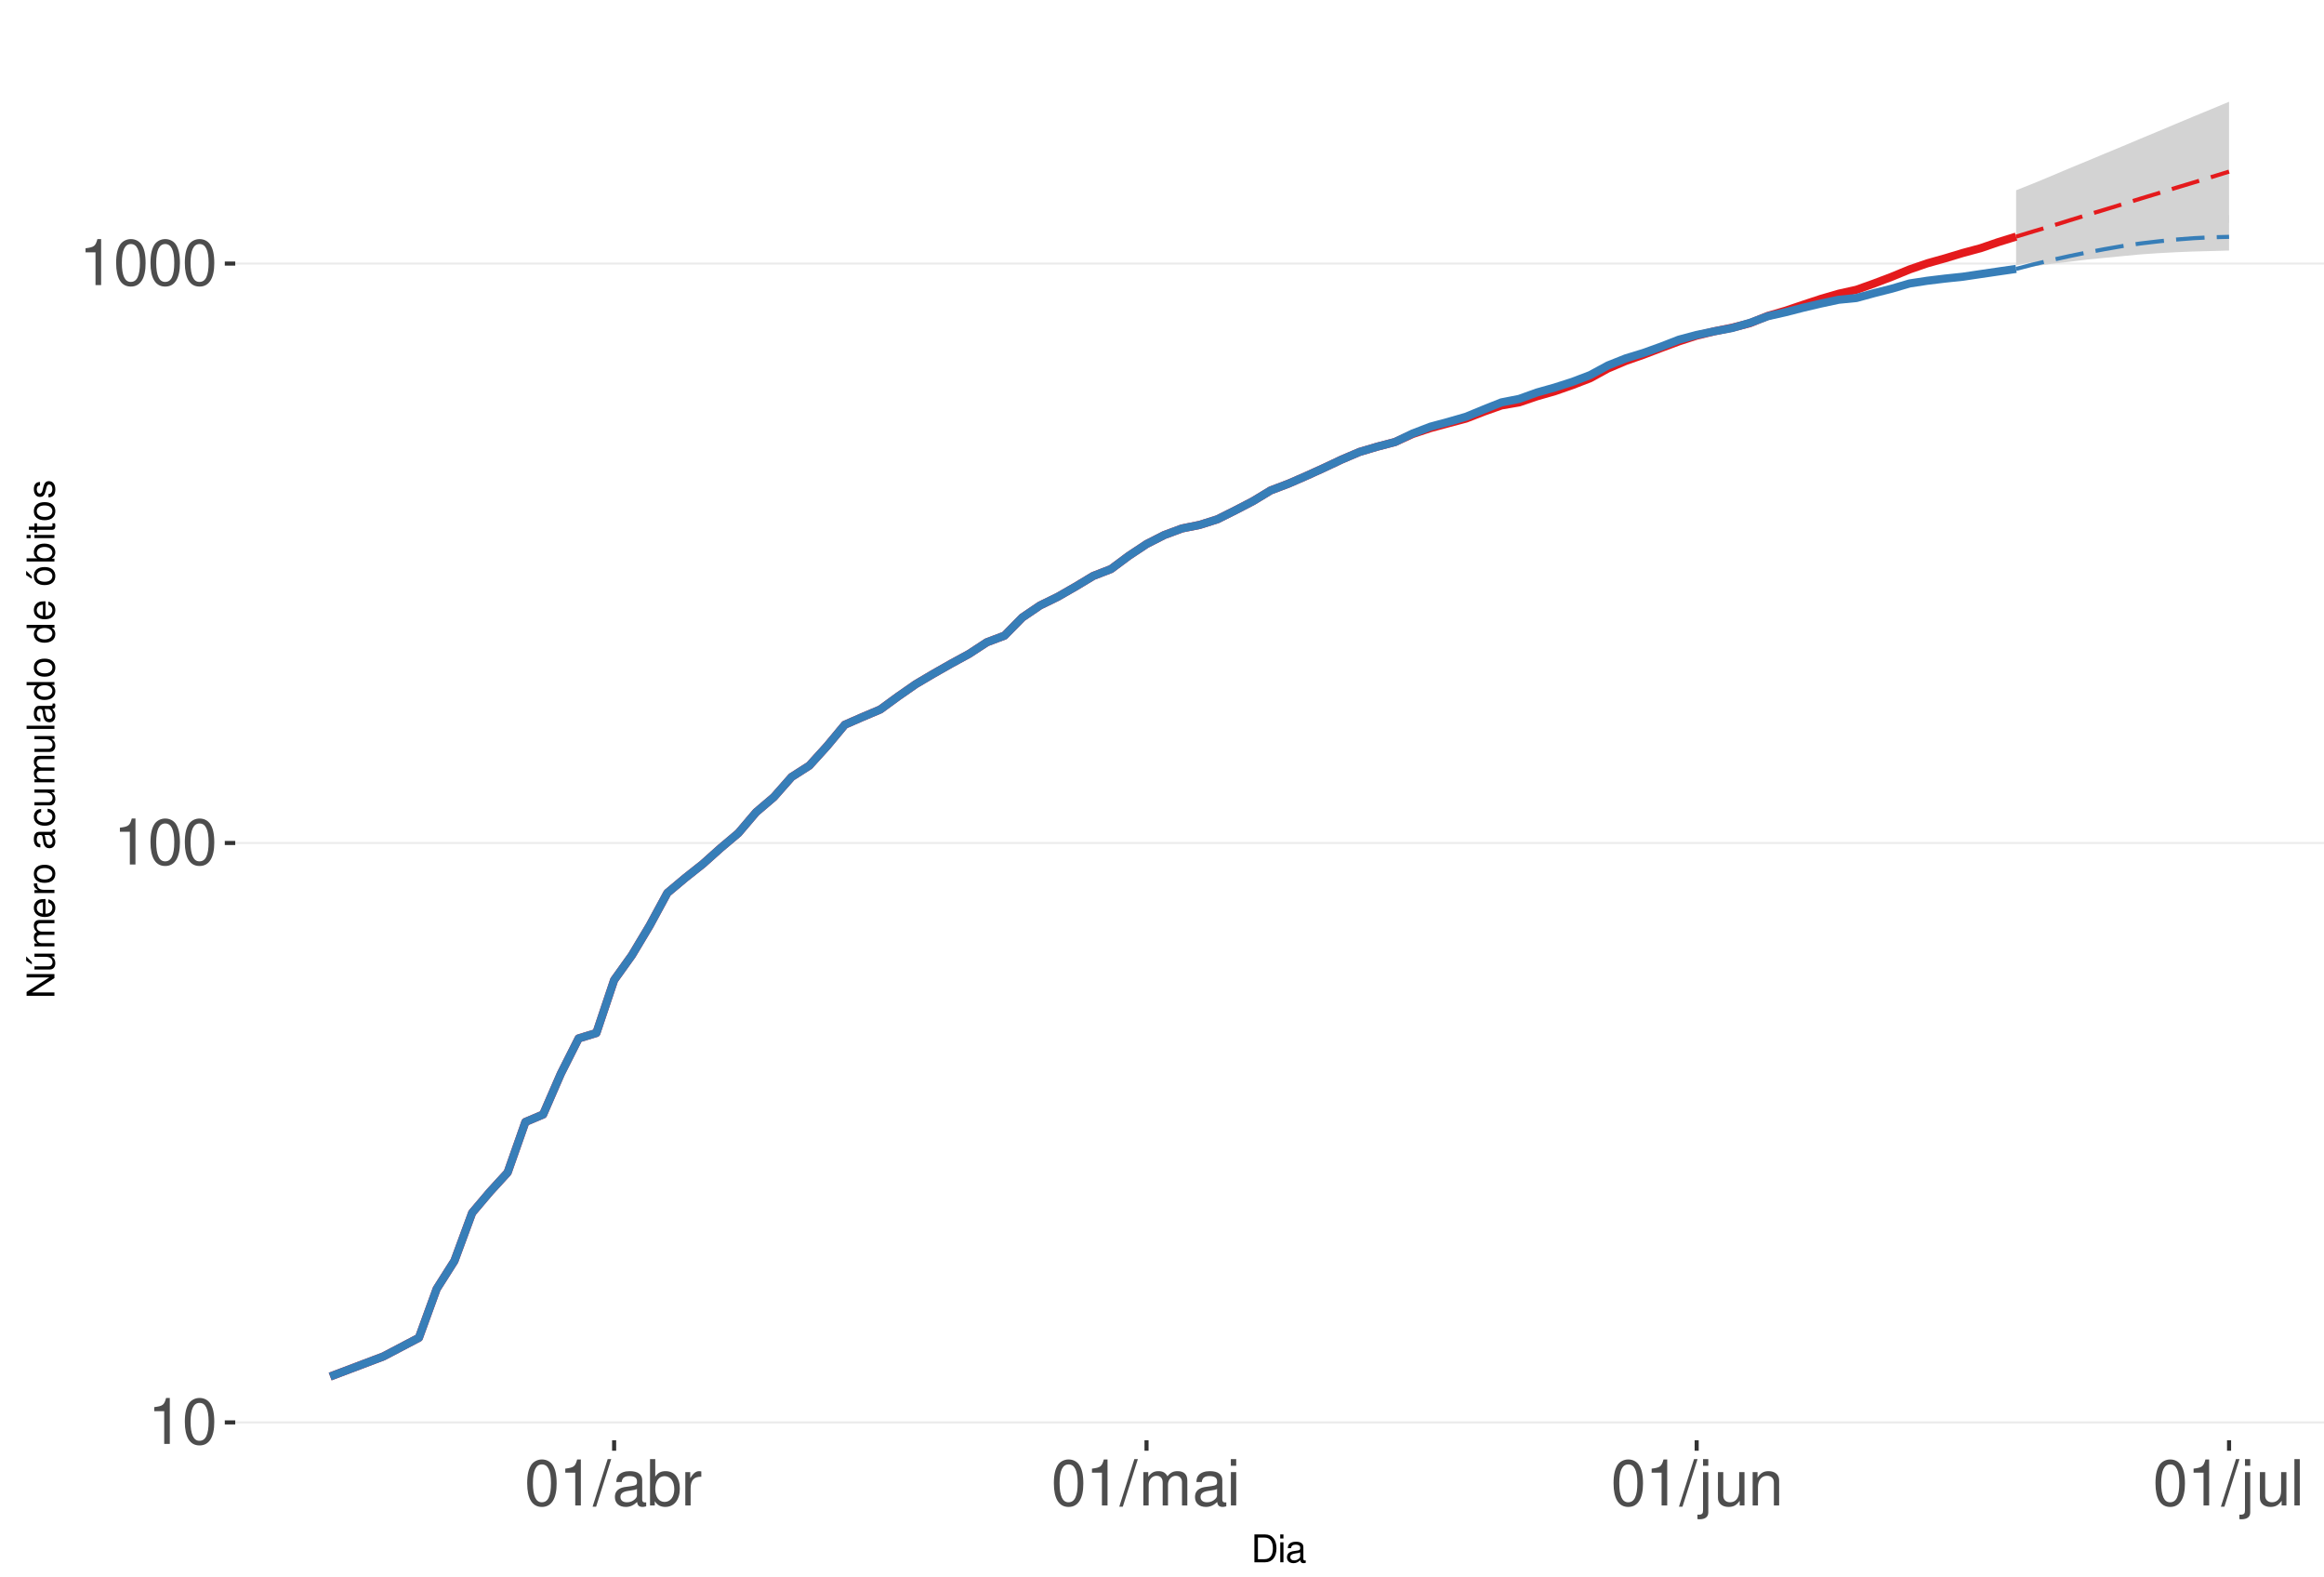
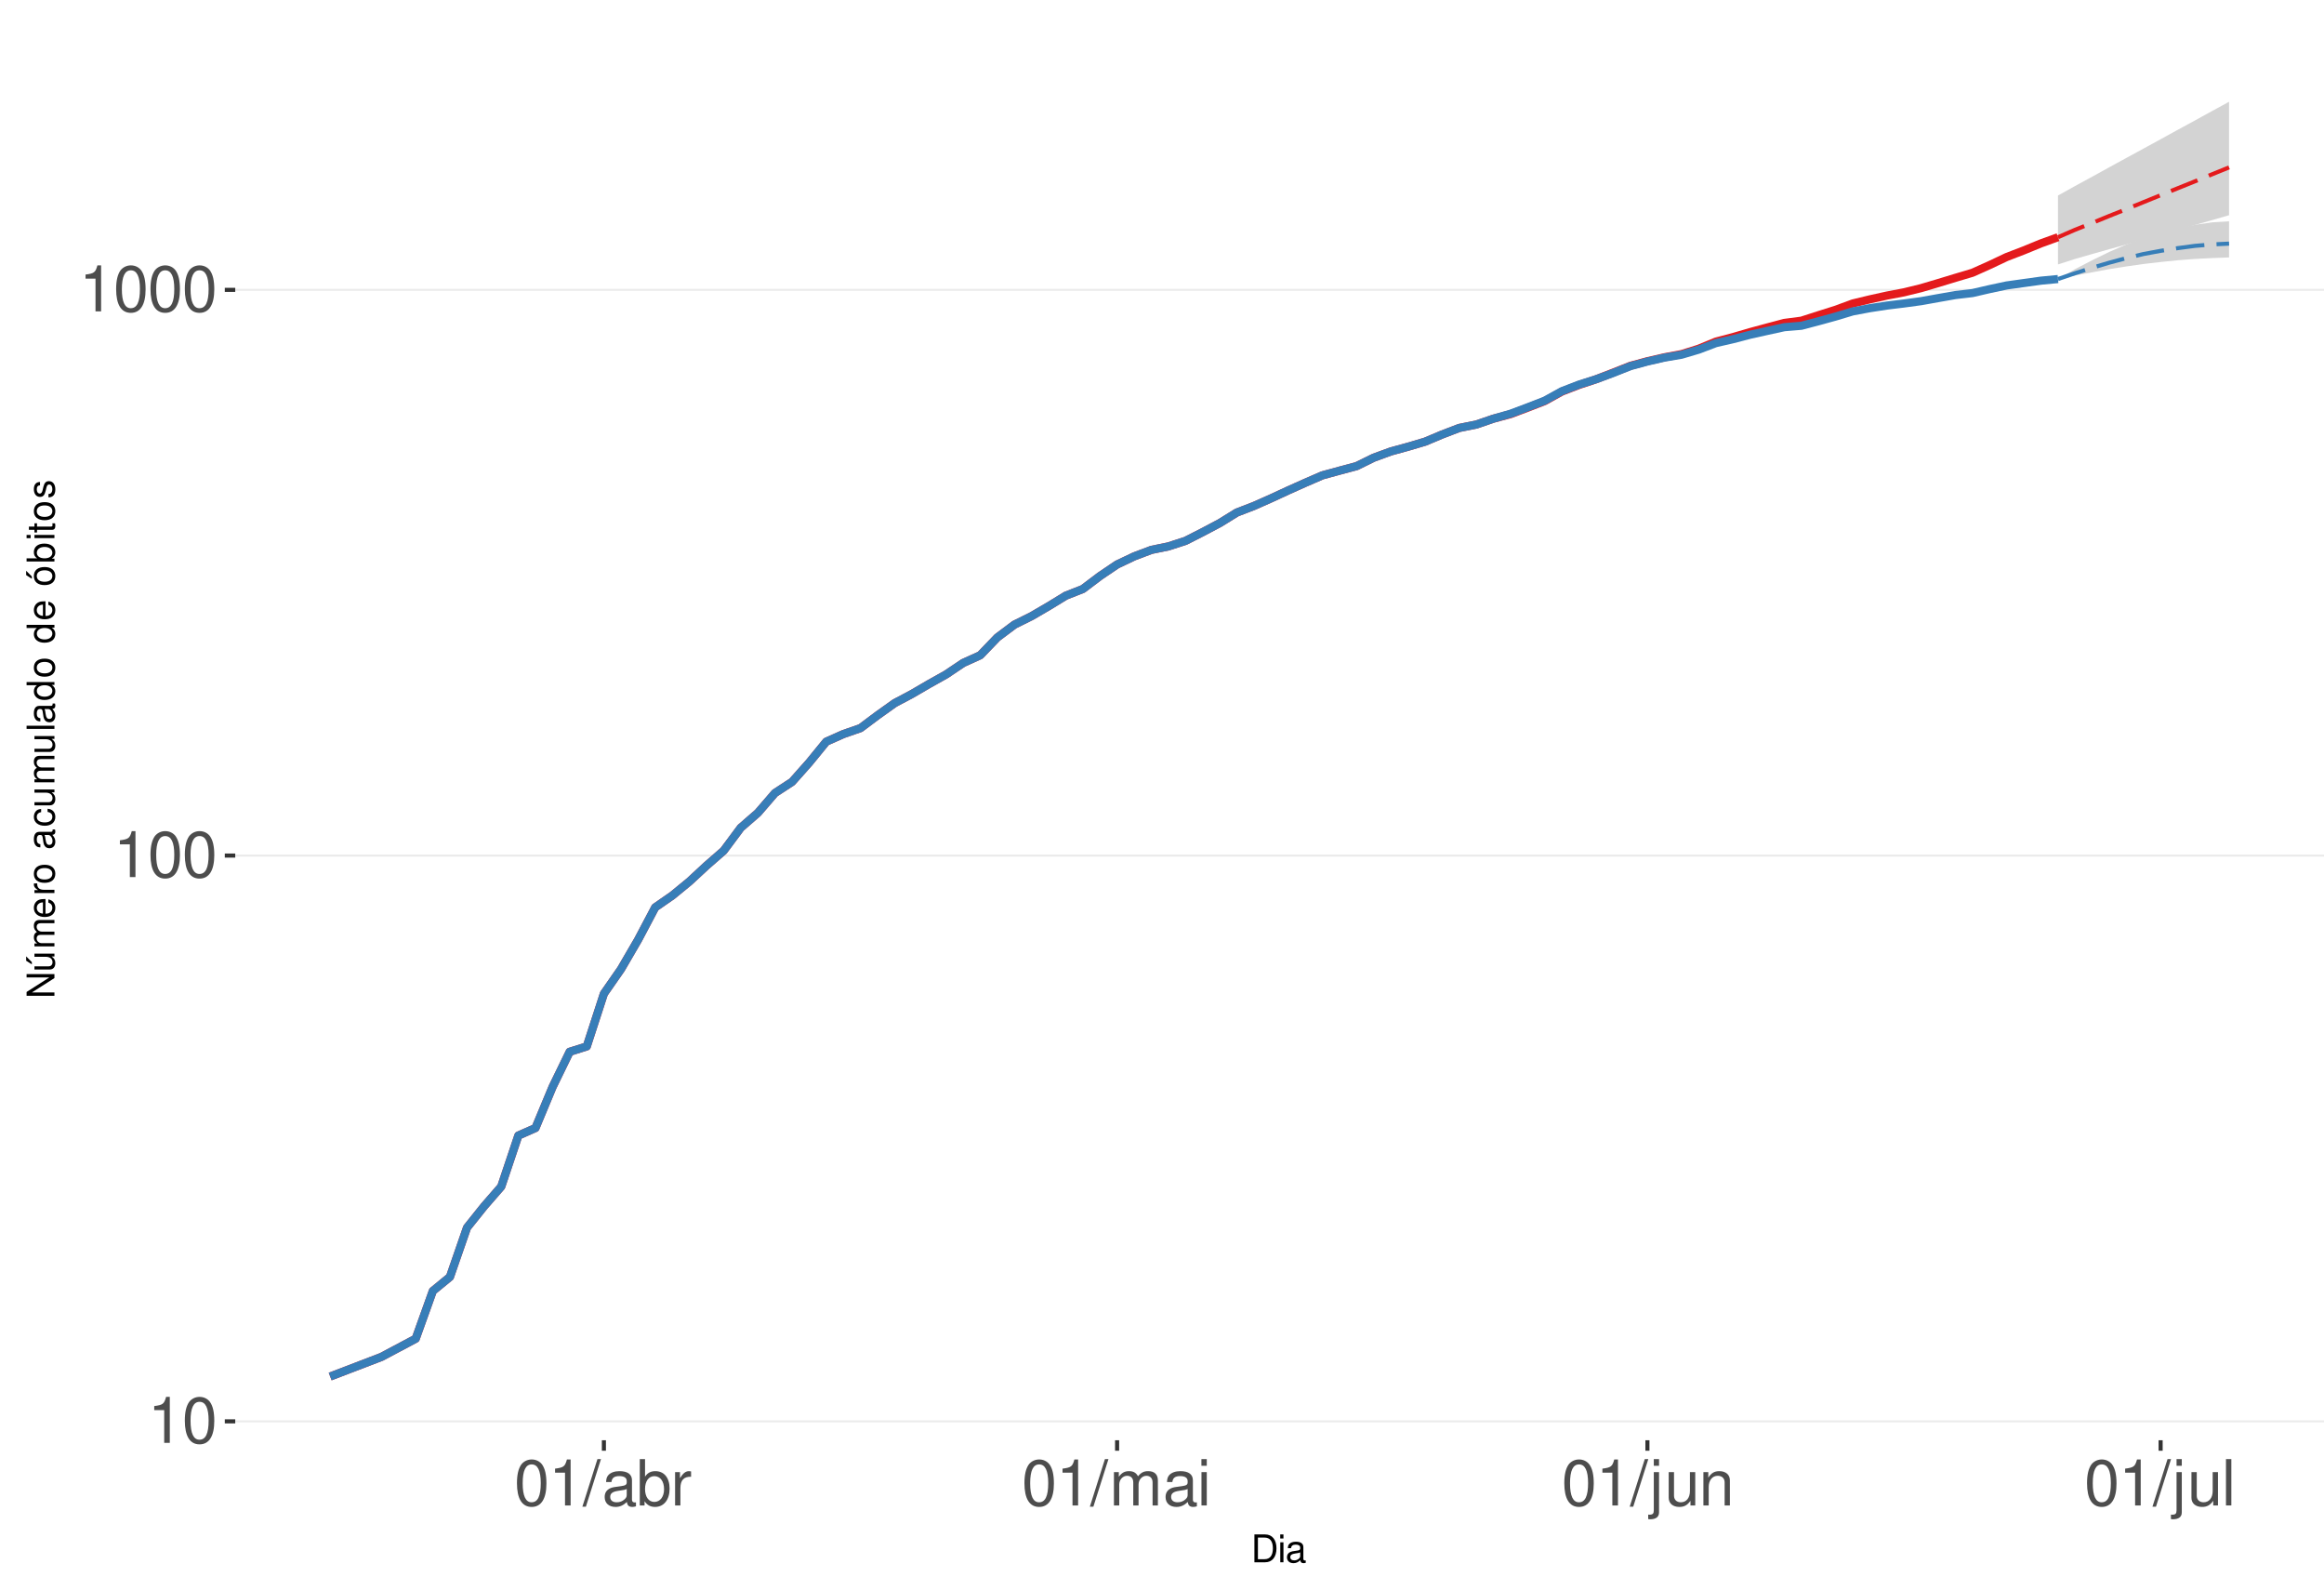
<svg xmlns="http://www.w3.org/2000/svg" xmlns:xlink="http://www.w3.org/1999/xlink" width="609pt" height="413pt" viewBox="0 0 609 413" version="1.1">
  <defs>
    <g>
      <symbol overflow="visible" id="glyph0-0">
        <path style="stroke:none;" d="" />
      </symbol>
      <symbol overflow="visible" id="glyph0-1">
        <path style="stroke:none;" d="M 4.312 -8.578 L 4.312 0 L 5.781 0 L 5.781 -12.047 L 4.812 -12.047 C 4.297 -10.188 3.969 -9.938 1.703 -9.641 L 1.703 -8.578 Z M 4.312 -8.578 " />
      </symbol>
      <symbol overflow="visible" id="glyph0-2">
        <path style="stroke:none;" d="M 4.578 -12.047 C 3.484 -12.047 2.484 -11.547 1.859 -10.734 C 1.094 -9.656 0.719 -8.062 0.719 -5.828 C 0.719 -1.766 2.047 0.391 4.578 0.391 C 7.078 0.391 8.438 -1.766 8.438 -5.734 C 8.438 -8.062 8.078 -9.625 7.297 -10.734 C 6.672 -11.562 5.703 -12.047 4.578 -12.047 Z M 4.578 -10.75 C 6.156 -10.75 6.953 -9.125 6.953 -5.859 C 6.953 -2.438 6.172 -0.828 4.547 -0.828 C 3 -0.828 2.219 -2.5 2.219 -5.812 C 2.219 -9.125 3 -10.75 4.578 -10.75 Z M 4.578 -10.75 " />
      </symbol>
      <symbol overflow="visible" id="glyph0-3">
        <path style="stroke:none;" d="M 3.812 -12.141 L -0.141 0.328 L 0.781 0.328 L 4.734 -12.141 Z M 3.812 -12.141 " />
      </symbol>
      <symbol overflow="visible" id="glyph0-4">
        <path style="stroke:none;" d="M 8.906 -0.812 C 8.766 -0.781 8.688 -0.781 8.609 -0.781 C 8.125 -0.781 7.859 -1.031 7.859 -1.469 L 7.859 -6.594 C 7.859 -8.141 6.734 -8.984 4.578 -8.984 C 3.297 -8.984 2.281 -8.609 1.688 -7.969 C 1.281 -7.516 1.109 -7.016 1.078 -6.141 L 2.484 -6.141 C 2.594 -7.219 3.234 -7.688 4.531 -7.688 C 5.797 -7.688 6.484 -7.234 6.484 -6.391 L 6.484 -6.031 C 6.469 -5.438 6.156 -5.219 5.031 -5.062 C 3.062 -4.812 2.766 -4.75 2.234 -4.531 C 1.219 -4.094 0.703 -3.328 0.703 -2.203 C 0.703 -0.609 1.797 0.391 3.562 0.391 C 4.656 0.391 5.547 0 6.531 -0.906 C 6.625 0 7.062 0.391 7.969 0.391 C 8.266 0.391 8.438 0.344 8.906 0.234 Z M 6.484 -2.75 C 6.484 -2.281 6.344 -2 5.922 -1.609 C 5.359 -1.094 4.688 -0.828 3.859 -0.828 C 2.781 -0.828 2.156 -1.344 2.156 -2.234 C 2.156 -3.141 2.75 -3.609 4.25 -3.828 C 5.734 -4.031 6.016 -4.094 6.484 -4.312 Z M 6.484 -2.75 " />
      </symbol>
      <symbol overflow="visible" id="glyph0-5">
        <path style="stroke:none;" d="M 0.906 -12.141 L 0.906 0 L 2.156 0 L 2.156 -1.109 C 2.812 -0.094 3.703 0.391 4.906 0.391 C 7.219 0.391 8.719 -1.5 8.719 -4.391 C 8.719 -7.234 7.297 -8.984 4.984 -8.984 C 3.781 -8.984 2.938 -8.531 2.281 -7.547 L 2.281 -12.141 Z M 4.719 -7.672 C 6.266 -7.672 7.266 -6.328 7.266 -4.25 C 7.266 -2.266 6.234 -0.922 4.719 -0.922 C 3.234 -0.922 2.281 -2.25 2.281 -4.297 C 2.281 -6.344 3.234 -7.672 4.719 -7.672 Z M 4.719 -7.672 " />
      </symbol>
      <symbol overflow="visible" id="glyph0-6">
        <path style="stroke:none;" d="M 1.156 -8.734 L 1.156 0 L 2.547 0 L 2.547 -4.531 C 2.562 -6.625 3.438 -7.562 5.344 -7.516 L 5.344 -8.922 C 5.109 -8.969 4.984 -8.984 4.812 -8.984 C 3.922 -8.984 3.234 -8.438 2.438 -7.141 L 2.438 -8.734 Z M 1.156 -8.734 " />
      </symbol>
      <symbol overflow="visible" id="glyph0-7">
        <path style="stroke:none;" d="M 1.172 -8.734 L 1.172 0 L 2.562 0 L 2.562 -5.484 C 2.562 -6.75 3.484 -7.766 4.609 -7.766 C 5.641 -7.766 6.234 -7.125 6.234 -6.016 L 6.234 0 L 7.625 0 L 7.625 -5.484 C 7.625 -6.75 8.547 -7.766 9.672 -7.766 C 10.688 -7.766 11.297 -7.109 11.297 -6.016 L 11.297 0 L 12.688 0 L 12.688 -6.547 C 12.688 -8.109 11.797 -8.984 10.156 -8.984 C 9 -8.984 8.297 -8.625 7.484 -7.641 C 6.969 -8.578 6.266 -8.984 5.125 -8.984 C 3.969 -8.984 3.188 -8.547 2.453 -7.5 L 2.453 -8.734 Z M 1.172 -8.734 " />
      </symbol>
      <symbol overflow="visible" id="glyph0-8">
        <path style="stroke:none;" d="M 2.5 -8.734 L 1.109 -8.734 L 1.109 0 L 2.5 0 Z M 2.5 -12.141 L 1.094 -12.141 L 1.094 -10.391 L 2.5 -10.391 Z M 2.5 -12.141 " />
      </symbol>
      <symbol overflow="visible" id="glyph0-9">
        <path style="stroke:none;" d="M 1.172 -8.734 L 1.172 1.266 C 1.172 2.125 0.906 2.422 0.031 2.422 C -0.062 2.422 -0.109 2.422 -0.297 2.406 L -0.297 3.578 C -0.141 3.609 -0.047 3.625 0.172 3.625 C 1.734 3.625 2.547 3.016 2.547 1.812 L 2.547 -8.734 Z M 2.547 -12.141 L 1.172 -12.141 L 1.172 -10.391 L 2.547 -10.391 Z M 2.547 -12.141 " />
      </symbol>
      <symbol overflow="visible" id="glyph0-10">
        <path style="stroke:none;" d="M 8.031 0 L 8.031 -8.734 L 6.641 -8.734 L 6.641 -3.781 C 6.641 -2 5.719 -0.828 4.266 -0.828 C 3.172 -0.828 2.469 -1.5 2.469 -2.547 L 2.469 -8.734 L 1.078 -8.734 L 1.078 -2 C 1.078 -0.547 2.172 0.391 3.859 0.391 C 5.141 0.391 5.969 -0.062 6.781 -1.219 L 6.781 0 Z M 8.031 0 " />
      </symbol>
      <symbol overflow="visible" id="glyph0-11">
        <path style="stroke:none;" d="M 1.172 -8.734 L 1.172 0 L 2.562 0 L 2.562 -4.812 C 2.562 -6.594 3.5 -7.766 4.938 -7.766 C 6.031 -7.766 6.734 -7.094 6.734 -6.047 L 6.734 0 L 8.109 0 L 8.109 -6.594 C 8.109 -8.047 7.031 -8.984 5.344 -8.984 C 4.047 -8.984 3.219 -8.484 2.453 -7.266 L 2.453 -8.734 Z M 1.172 -8.734 " />
      </symbol>
      <symbol overflow="visible" id="glyph0-12">
        <path style="stroke:none;" d="M 2.531 -12.141 L 1.125 -12.141 L 1.125 0 L 2.531 0 Z M 2.531 -12.141 " />
      </symbol>
      <symbol overflow="visible" id="glyph1-0">
        <path style="stroke:none;" d="" />
      </symbol>
      <symbol overflow="visible" id="glyph1-1">
        <path style="stroke:none;" d="M 0.891 0 L 3.703 0 C 5.547 0 6.672 -1.375 6.672 -3.656 C 6.672 -5.906 5.547 -7.297 3.703 -7.297 L 0.891 -7.297 Z M 1.812 -0.812 L 1.812 -6.469 L 3.547 -6.469 C 4.984 -6.469 5.734 -5.5 5.734 -3.641 C 5.734 -1.797 4.984 -0.812 3.547 -0.812 Z M 1.812 -0.812 " />
      </symbol>
      <symbol overflow="visible" id="glyph1-2">
        <path style="stroke:none;" d="M 1.5 -5.234 L 0.672 -5.234 L 0.672 0 L 1.5 0 Z M 1.5 -7.297 L 0.656 -7.297 L 0.656 -6.234 L 1.5 -6.234 Z M 1.5 -7.297 " />
      </symbol>
      <symbol overflow="visible" id="glyph1-3">
        <path style="stroke:none;" d="M 5.344 -0.484 C 5.266 -0.469 5.219 -0.469 5.172 -0.469 C 4.875 -0.469 4.719 -0.625 4.719 -0.875 L 4.719 -3.953 C 4.719 -4.891 4.047 -5.391 2.75 -5.391 C 1.984 -5.391 1.375 -5.172 1.016 -4.781 C 0.766 -4.516 0.672 -4.203 0.656 -3.688 L 1.484 -3.688 C 1.562 -4.328 1.938 -4.625 2.719 -4.625 C 3.484 -4.625 3.891 -4.344 3.891 -3.844 L 3.891 -3.625 C 3.875 -3.266 3.703 -3.125 3.016 -3.047 C 1.844 -2.891 1.656 -2.844 1.344 -2.719 C 0.734 -2.453 0.422 -2 0.422 -1.312 C 0.422 -0.375 1.078 0.234 2.141 0.234 C 2.797 0.234 3.328 0 3.922 -0.547 C 3.984 0 4.234 0.234 4.781 0.234 C 4.953 0.234 5.062 0.203 5.344 0.141 Z M 3.891 -1.656 C 3.891 -1.375 3.812 -1.203 3.562 -0.969 C 3.219 -0.656 2.812 -0.5 2.312 -0.5 C 1.672 -0.5 1.297 -0.812 1.297 -1.344 C 1.297 -1.891 1.656 -2.172 2.547 -2.297 C 3.438 -2.422 3.609 -2.453 3.891 -2.594 Z M 3.891 -1.656 " />
      </symbol>
      <symbol overflow="visible" id="glyph2-0">
        <path style="stroke:none;" d="" />
      </symbol>
      <symbol overflow="visible" id="glyph2-1">
        <path style="stroke:none;" d="M -7.297 -6.453 L -7.297 -5.578 L -1.328 -5.578 L -7.297 -1.766 L -7.297 -0.766 L 0 -0.766 L 0 -1.641 L -5.906 -1.641 L 0 -5.406 L 0 -6.453 Z M -7.297 -6.453 " />
      </symbol>
      <symbol overflow="visible" id="glyph2-2">
        <path style="stroke:none;" d="M 0 -4.812 L -5.234 -4.812 L -5.234 -3.984 L -2.266 -3.984 C -1.203 -3.984 -0.5 -3.438 -0.5 -2.562 C -0.5 -1.906 -0.906 -1.484 -1.531 -1.484 L -5.234 -1.484 L -5.234 -0.656 L -1.203 -0.656 C -0.328 -0.656 0.234 -1.297 0.234 -2.312 C 0.234 -3.094 -0.047 -3.578 -0.734 -4.062 L 0 -4.062 Z M -7.406 -2.953 L -5.922 -2 L -5.922 -2.594 L -7.406 -4.094 Z M -7.406 -2.953 " />
      </symbol>
      <symbol overflow="visible" id="glyph2-3">
        <path style="stroke:none;" d="M -5.234 -0.703 L 0 -0.703 L 0 -1.547 L -3.297 -1.547 C -4.047 -1.547 -4.656 -2.094 -4.656 -2.766 C -4.656 -3.391 -4.281 -3.734 -3.609 -3.734 L 0 -3.734 L 0 -4.578 L -3.297 -4.578 C -4.047 -4.578 -4.656 -5.125 -4.656 -5.812 C -4.656 -6.422 -4.266 -6.781 -3.609 -6.781 L 0 -6.781 L 0 -7.625 L -3.938 -7.625 C -4.875 -7.625 -5.391 -7.078 -5.391 -6.094 C -5.391 -5.406 -5.188 -4.984 -4.594 -4.484 C -5.156 -4.188 -5.391 -3.766 -5.391 -3.078 C -5.391 -2.375 -5.125 -1.906 -4.5 -1.469 L -5.234 -1.469 Z M -5.234 -0.703 " />
      </symbol>
      <symbol overflow="visible" id="glyph2-4">
        <path style="stroke:none;" d="M -2.344 -5.125 C -3.141 -5.125 -3.625 -5.062 -4.016 -4.922 C -4.875 -4.578 -5.391 -3.781 -5.391 -2.797 C -5.391 -1.344 -4.281 -0.406 -2.547 -0.406 C -0.812 -0.406 0.234 -1.297 0.234 -2.781 C 0.234 -3.984 -0.453 -4.812 -1.594 -5.016 L -1.594 -4.188 C -0.906 -3.953 -0.547 -3.484 -0.547 -2.812 C -0.547 -2.281 -0.781 -1.828 -1.219 -1.547 C -1.516 -1.344 -1.812 -1.281 -2.344 -1.266 Z M -3.016 -1.297 C -3.984 -1.359 -4.625 -1.953 -4.625 -2.797 C -4.625 -3.641 -3.953 -4.234 -3.016 -4.234 Z M -3.016 -1.297 " />
      </symbol>
      <symbol overflow="visible" id="glyph2-5">
        <path style="stroke:none;" d="M -5.234 -0.688 L 0 -0.688 L 0 -1.531 L -2.719 -1.531 C -3.984 -1.547 -4.547 -2.062 -4.516 -3.203 L -5.359 -3.203 C -5.375 -3.062 -5.391 -2.984 -5.391 -2.891 C -5.391 -2.344 -5.062 -1.938 -4.297 -1.453 L -5.234 -1.453 Z M -5.234 -0.688 " />
      </symbol>
      <symbol overflow="visible" id="glyph2-6">
        <path style="stroke:none;" d="M -5.391 -2.719 C -5.391 -1.234 -4.344 -0.359 -2.578 -0.359 C -0.812 -0.359 0.234 -1.234 0.234 -2.734 C 0.234 -4.203 -0.812 -5.094 -2.547 -5.094 C -4.359 -5.094 -5.391 -4.234 -5.391 -2.719 Z M -4.625 -2.734 C -4.625 -3.672 -3.844 -4.234 -2.547 -4.234 C -1.312 -4.234 -0.547 -3.656 -0.547 -2.734 C -0.547 -1.797 -1.312 -1.234 -2.578 -1.234 C -3.844 -1.234 -4.625 -1.797 -4.625 -2.734 Z M -4.625 -2.734 " />
      </symbol>
      <symbol overflow="visible" id="glyph2-7">
        <path style="stroke:none;" d="" />
      </symbol>
      <symbol overflow="visible" id="glyph2-8">
        <path style="stroke:none;" d="M -0.484 -5.344 C -0.469 -5.266 -0.469 -5.219 -0.469 -5.172 C -0.469 -4.875 -0.625 -4.719 -0.875 -4.719 L -3.953 -4.719 C -4.891 -4.719 -5.391 -4.047 -5.391 -2.75 C -5.391 -1.984 -5.172 -1.375 -4.781 -1.016 C -4.516 -0.766 -4.203 -0.672 -3.688 -0.656 L -3.688 -1.484 C -4.328 -1.562 -4.625 -1.938 -4.625 -2.719 C -4.625 -3.484 -4.344 -3.891 -3.844 -3.891 L -3.625 -3.891 C -3.266 -3.875 -3.125 -3.703 -3.047 -3.016 C -2.891 -1.844 -2.844 -1.656 -2.719 -1.344 C -2.453 -0.734 -2 -0.422 -1.312 -0.422 C -0.375 -0.422 0.234 -1.078 0.234 -2.141 C 0.234 -2.797 0 -3.328 -0.547 -3.922 C 0 -3.984 0.234 -4.234 0.234 -4.781 C 0.234 -4.953 0.203 -5.062 0.141 -5.344 Z M -1.656 -3.891 C -1.375 -3.891 -1.203 -3.812 -0.969 -3.562 C -0.656 -3.219 -0.5 -2.812 -0.5 -2.312 C -0.5 -1.672 -0.812 -1.297 -1.344 -1.297 C -1.891 -1.297 -2.172 -1.656 -2.297 -2.547 C -2.422 -3.438 -2.453 -3.609 -2.594 -3.891 Z M -1.656 -3.891 " />
      </symbol>
      <symbol overflow="visible" id="glyph2-9">
        <path style="stroke:none;" d="M -3.484 -4.703 C -3.984 -4.672 -4.312 -4.562 -4.609 -4.359 C -5.094 -4 -5.391 -3.375 -5.391 -2.641 C -5.391 -1.219 -4.266 -0.312 -2.531 -0.312 C -0.844 -0.312 0.234 -1.203 0.234 -2.625 C 0.234 -3.875 -0.516 -4.672 -1.797 -4.766 L -1.797 -3.938 C -0.953 -3.797 -0.547 -3.359 -0.547 -2.656 C -0.547 -1.734 -1.297 -1.188 -2.531 -1.188 C -3.844 -1.188 -4.625 -1.719 -4.625 -2.625 C -4.625 -3.328 -4.203 -3.766 -3.484 -3.875 Z M -3.484 -4.703 " />
      </symbol>
      <symbol overflow="visible" id="glyph2-10">
        <path style="stroke:none;" d="M 0 -4.812 L -5.234 -4.812 L -5.234 -3.984 L -2.266 -3.984 C -1.203 -3.984 -0.5 -3.438 -0.5 -2.562 C -0.5 -1.906 -0.906 -1.484 -1.531 -1.484 L -5.234 -1.484 L -5.234 -0.656 L -1.203 -0.656 C -0.328 -0.656 0.234 -1.297 0.234 -2.312 C 0.234 -3.094 -0.047 -3.578 -0.734 -4.062 L 0 -4.062 Z M 0 -4.812 " />
      </symbol>
      <symbol overflow="visible" id="glyph2-11">
        <path style="stroke:none;" d="M -7.297 -1.516 L -7.297 -0.688 L 0 -0.688 L 0 -1.516 Z M -7.297 -1.516 " />
      </symbol>
      <symbol overflow="visible" id="glyph2-12">
        <path style="stroke:none;" d="M -7.297 -4.953 L -7.297 -4.125 L -4.578 -4.125 C -5.109 -3.766 -5.391 -3.203 -5.391 -2.516 C -5.391 -1.156 -4.297 -0.266 -2.625 -0.266 C -0.859 -0.266 0.234 -1.125 0.234 -2.547 C 0.234 -3.266 -0.047 -3.766 -0.688 -4.203 L 0 -4.203 L 0 -4.953 Z M -4.609 -2.656 C -4.609 -3.547 -3.812 -4.125 -2.562 -4.125 C -1.344 -4.125 -0.547 -3.547 -0.547 -2.656 C -0.547 -1.734 -1.359 -1.125 -2.578 -1.125 C -3.797 -1.125 -4.609 -1.734 -4.609 -2.656 Z M -4.609 -2.656 " />
      </symbol>
      <symbol overflow="visible" id="glyph2-13">
        <path style="stroke:none;" d="M -5.391 -2.719 C -5.391 -1.234 -4.344 -0.359 -2.578 -0.359 C -0.812 -0.359 0.234 -1.234 0.234 -2.734 C 0.234 -4.203 -0.812 -5.094 -2.547 -5.094 C -4.359 -5.094 -5.391 -4.234 -5.391 -2.719 Z M -4.625 -2.734 C -4.625 -3.672 -3.844 -4.234 -2.547 -4.234 C -1.312 -4.234 -0.547 -3.656 -0.547 -2.734 C -0.547 -1.797 -1.312 -1.234 -2.578 -1.234 C -3.844 -1.234 -4.625 -1.797 -4.625 -2.734 Z M -7.406 -2.984 L -5.922 -2.016 L -5.922 -2.625 L -7.406 -4.109 Z M -7.406 -2.984 " />
      </symbol>
      <symbol overflow="visible" id="glyph2-14">
        <path style="stroke:none;" d="M -7.297 -0.547 L 0 -0.547 L 0 -1.297 L -0.672 -1.297 C -0.062 -1.688 0.234 -2.219 0.234 -2.953 C 0.234 -4.328 -0.906 -5.234 -2.641 -5.234 C -4.344 -5.234 -5.391 -4.375 -5.391 -2.984 C -5.391 -2.266 -5.125 -1.766 -4.531 -1.375 L -7.297 -1.375 Z M -4.609 -2.828 C -4.609 -3.766 -3.797 -4.359 -2.547 -4.359 C -1.359 -4.359 -0.547 -3.734 -0.547 -2.828 C -0.547 -1.938 -1.344 -1.375 -2.578 -1.375 C -3.812 -1.375 -4.609 -1.938 -4.609 -2.828 Z M -4.609 -2.828 " />
      </symbol>
      <symbol overflow="visible" id="glyph2-15">
        <path style="stroke:none;" d="M -5.234 -1.5 L -5.234 -0.672 L 0 -0.672 L 0 -1.5 Z M -7.297 -1.5 L -7.297 -0.656 L -6.234 -0.656 L -6.234 -1.5 Z M -7.297 -1.5 " />
      </symbol>
      <symbol overflow="visible" id="glyph2-16">
        <path style="stroke:none;" d="M -5.234 -2.547 L -5.234 -1.688 L -6.688 -1.688 L -6.688 -0.844 L -5.234 -0.844 L -5.234 -0.141 L -4.562 -0.141 L -4.562 -0.844 L -0.594 -0.844 C -0.062 -0.844 0.234 -1.203 0.234 -1.859 C 0.234 -2.078 0.203 -2.266 0.156 -2.547 L -0.547 -2.547 C -0.516 -2.422 -0.5 -2.312 -0.5 -2.141 C -0.5 -1.781 -0.594 -1.688 -0.969 -1.688 L -4.562 -1.688 L -4.562 -2.547 Z M -5.234 -2.547 " />
      </symbol>
      <symbol overflow="visible" id="glyph2-17">
        <path style="stroke:none;" d="M -3.781 -4.375 C -4.812 -4.375 -5.391 -3.688 -5.391 -2.484 C -5.391 -1.266 -4.766 -0.469 -3.797 -0.469 C -2.969 -0.469 -2.578 -0.891 -2.281 -2.125 L -2.094 -2.906 C -1.953 -3.484 -1.734 -3.719 -1.375 -3.719 C -0.875 -3.719 -0.547 -3.234 -0.547 -2.5 C -0.547 -2.047 -0.672 -1.672 -0.891 -1.453 C -1.047 -1.328 -1.188 -1.266 -1.562 -1.219 L -1.562 -0.344 C -0.344 -0.375 0.234 -1.062 0.234 -2.438 C 0.234 -3.75 -0.422 -4.594 -1.438 -4.594 C -2.203 -4.594 -2.641 -4.156 -2.891 -3.109 L -3.078 -2.312 C -3.234 -1.625 -3.453 -1.344 -3.828 -1.344 C -4.312 -1.344 -4.625 -1.766 -4.625 -2.453 C -4.625 -3.125 -4.328 -3.484 -3.781 -3.5 Z M -3.781 -4.375 " />
      </symbol>
    </g>
    <clipPath id="clip1">
      <path d="M 61.645 9.961 L 609 9.961 L 609 377.328 L 61.645 377.328 Z M 61.645 9.961 " />
    </clipPath>
    <clipPath id="clip2">
      <path d="M 61.645 372 L 609 372 L 609 373 L 61.645 373 Z M 61.645 372 " />
    </clipPath>
    <clipPath id="clip3">
-       <path d="M 61.645 220 L 609 220 L 609 222 L 61.645 222 Z M 61.645 220 " />
+       <path d="M 61.645 223 L 609 223 L 609 225 L 61.645 225 Z M 61.645 223 " />
    </clipPath>
    <clipPath id="clip4">
-       <path d="M 61.645 68 L 609 68 L 609 70 L 61.645 70 Z M 61.645 68 " />
+       <path d="M 61.645 75 L 609 75 L 609 77 L 61.645 77 Z M 61.645 75 " />
    </clipPath>
  </defs>
  <g id="surface328">
    <rect x="0" y="0" width="609" height="413" style="fill:rgb(100%,100%,100%);fill-opacity:1;stroke:none;" />
    <rect x="0" y="0" width="609" height="413" style="fill:rgb(100%,100%,100%);fill-opacity:1;stroke:none;" />
    <path style="fill:none;stroke-width:1.067;stroke-linecap:round;stroke-linejoin:round;stroke:rgb(100%,100%,100%);stroke-opacity:1;stroke-miterlimit:10;" d="M 0 413 L 609 413 L 609 0 L 0 0 Z M 0 413 " />
    <g clip-path="url(#clip1)" clip-rule="nonzero">
      <path style=" stroke:none;fill-rule:nonzero;fill:rgb(100%,100%,100%);fill-opacity:1;" d="M 61.645 377.328 L 609 377.328 L 609 9.961 L 61.645 9.961 Z M 61.645 377.328 " />
    </g>
    <g clip-path="url(#clip2)" clip-rule="nonzero">
-       <path style="fill:none;stroke-width:0.533;stroke-linecap:butt;stroke-linejoin:round;stroke:rgb(92.157%,92.157%,92.157%);stroke-opacity:1;stroke-miterlimit:10;" d="M 61.645 372.648 L 609 372.648 " />
+       <path style="fill:none;stroke-width:0.533;stroke-linecap:butt;stroke-linejoin:round;stroke:rgb(92.157%,92.157%,92.157%);stroke-opacity:1;stroke-miterlimit:10;" d="M 61.645 372.367 L 609 372.367 " />
    </g>
    <g clip-path="url(#clip3)" clip-rule="nonzero">
-       <path style="fill:none;stroke-width:0.533;stroke-linecap:butt;stroke-linejoin:round;stroke:rgb(92.157%,92.157%,92.157%);stroke-opacity:1;stroke-miterlimit:10;" d="M 61.645 220.848 L 609 220.848 " />
+       <path style="fill:none;stroke-width:0.533;stroke-linecap:butt;stroke-linejoin:round;stroke:rgb(92.157%,92.157%,92.157%);stroke-opacity:1;stroke-miterlimit:10;" d="M 61.645 224.148 L 609 224.148 " />
    </g>
    <g clip-path="url(#clip4)" clip-rule="nonzero">
-       <path style="fill:none;stroke-width:0.533;stroke-linecap:butt;stroke-linejoin:round;stroke:rgb(92.157%,92.157%,92.157%);stroke-opacity:1;stroke-miterlimit:10;" d="M 61.645 69.047 L 609 69.047 " />
-     </g>
-     <path style=" stroke:none;fill-rule:nonzero;fill:rgb(82.745%,82.745%,82.745%);fill-opacity:1;" d="M 528.316 49.848 L 532.965 48.004 L 537.617 46.066 L 542.266 44.098 L 546.918 42.184 L 551.566 40.238 L 556.219 38.309 L 560.867 36.352 L 565.52 34.414 L 570.168 32.453 L 574.82 30.516 L 579.469 28.594 L 584.121 26.66 L 584.121 58.301 L 579.469 59.262 L 574.82 60.176 L 570.168 61.105 L 565.52 62.047 L 560.867 63.004 L 556.219 63.91 L 551.566 64.832 L 546.918 65.766 L 542.266 66.715 L 537.617 67.676 L 532.965 68.586 L 528.316 69.508 Z M 528.316 49.848 " />
-     <path style=" stroke:none;fill-rule:nonzero;fill:rgb(82.745%,82.745%,82.745%);fill-opacity:1;" d="M 528.316 70.445 L 532.965 68.391 L 537.617 66.461 L 542.266 64.77 L 546.918 63.184 L 551.566 61.691 L 556.219 60.406 L 560.867 59.262 L 565.52 58.359 L 570.168 57.578 L 574.82 57.027 L 579.469 56.59 L 584.121 56.371 L 584.121 65.641 L 579.469 65.766 L 574.82 65.891 L 570.168 66.082 L 565.52 66.332 L 560.867 66.652 L 556.219 67.098 L 551.566 67.547 L 546.918 68 L 542.266 68.586 L 537.617 69.113 L 532.965 69.773 Z M 528.316 70.445 " />
-     <path style="fill:none;stroke-width:2.134;stroke-linecap:butt;stroke-linejoin:round;stroke:rgb(89.412%,10.196%,10.98%);stroke-opacity:1;stroke-miterlimit:10;" d="M 86.523 360.629 L 100.477 355.352 L 109.777 350.469 L 114.426 337.668 L 119.078 330.336 L 123.727 317.738 L 128.379 312.242 L 133.027 307.168 L 137.68 293.938 L 142.328 291.969 L 146.98 281.258 L 151.629 272.043 L 156.281 270.625 L 160.93 256.762 L 165.582 250.27 L 170.234 242.504 L 174.883 233.93 L 179.535 230.027 L 184.184 226.344 L 188.836 222.18 L 193.484 218.262 L 198.137 212.789 L 202.785 208.828 L 207.438 203.551 L 212.086 200.578 L 216.738 195.449 L 221.387 189.863 L 226.039 187.832 L 230.688 185.867 L 235.34 182.465 L 239.988 179.23 L 244.641 176.484 L 249.289 173.844 L 253.941 171.309 L 258.59 168.27 L 263.242 166.512 L 267.891 161.773 L 272.543 158.621 L 277.191 156.352 L 281.844 153.68 L 286.492 150.883 L 291.145 149.082 L 295.793 145.625 L 300.445 142.539 L 305.094 140.168 L 309.746 138.445 L 314.395 137.508 L 319.047 136.035 L 323.695 133.707 L 328.348 131.293 L 332.996 128.473 L 337.648 126.711 L 342.297 124.688 L 346.949 122.574 L 351.598 120.383 L 356.25 118.402 L 360.898 117.023 L 365.551 115.805 L 370.199 113.695 L 374.852 112.156 L 379.5 110.902 L 384.152 109.668 L 388.801 107.863 L 393.453 106.219 L 398.102 105.414 L 402.754 103.832 L 407.402 102.504 L 412.055 100.883 L 416.703 99.09 L 421.355 96.539 L 426.004 94.57 L 430.656 92.938 L 435.309 91.164 L 439.957 89.434 L 444.609 87.926 L 449.258 86.793 L 453.91 85.852 L 458.559 84.668 L 463.211 82.777 L 467.859 81.41 L 472.512 79.836 L 477.16 78.305 L 481.812 76.949 L 486.461 75.918 L 491.113 74.258 L 495.762 72.496 L 500.414 70.578 L 505.062 68.98 L 509.715 67.676 L 514.363 66.27 L 519.016 65.02 L 523.664 63.426 L 528.316 61.988 " />
-     <path style="fill:none;stroke-width:1.067;stroke-linecap:butt;stroke-linejoin:round;stroke:rgb(89.412%,10.196%,10.98%);stroke-opacity:1;stroke-dasharray:7.469,3.201;stroke-miterlimit:10;" d="M 528.316 61.988 L 532.965 60.582 L 537.617 59.203 L 542.266 57.742 L 546.918 56.316 L 551.566 54.918 L 556.219 53.496 L 560.867 52.055 L 565.52 50.645 L 570.168 49.211 L 574.82 47.812 L 579.469 46.395 L 584.121 44.961 " />
-     <path style="fill:none;stroke-width:2.134;stroke-linecap:butt;stroke-linejoin:round;stroke:rgb(21.569%,49.412%,72.157%);stroke-opacity:1;stroke-miterlimit:10;" d="M 86.523 360.629 L 100.477 355.352 L 109.777 350.469 L 114.426 337.668 L 119.078 330.336 L 123.727 317.738 L 128.379 312.242 L 133.027 307.168 L 137.68 293.938 L 142.328 291.969 L 146.98 281.258 L 151.629 272.043 L 156.281 270.625 L 160.93 256.762 L 165.582 250.27 L 170.234 242.504 L 174.883 233.93 L 179.535 230.027 L 184.184 226.344 L 188.836 222.18 L 193.484 218.262 L 198.137 212.789 L 202.785 208.828 L 207.438 203.551 L 212.086 200.578 L 216.738 195.449 L 221.387 189.863 L 226.039 187.832 L 230.688 185.867 L 235.34 182.465 L 239.988 179.23 L 244.641 176.484 L 249.289 173.844 L 253.941 171.309 L 258.59 168.27 L 263.242 166.512 L 267.891 161.773 L 272.543 158.621 L 277.191 156.352 L 281.844 153.68 L 286.492 150.883 L 291.145 149.082 L 295.793 145.625 L 300.445 142.539 L 305.094 140.168 L 309.746 138.445 L 314.395 137.508 L 319.047 136.035 L 323.695 133.707 L 328.348 131.293 L 332.996 128.473 L 337.648 126.711 L 342.297 124.688 L 346.949 122.574 L 351.598 120.383 L 356.25 118.402 L 360.898 117.023 L 365.551 115.805 L 370.199 113.566 L 374.852 111.777 L 379.5 110.527 L 384.152 109.184 L 388.801 107.27 L 393.453 105.414 L 398.102 104.504 L 402.754 102.832 L 407.402 101.523 L 412.055 100.031 L 416.703 98.262 L 421.355 95.742 L 426.004 93.891 L 430.656 92.465 L 435.309 90.793 L 439.957 88.984 L 444.609 87.75 L 449.258 86.793 L 453.91 85.934 L 458.559 84.586 L 463.211 82.855 L 467.859 81.809 L 472.512 80.617 L 477.16 79.527 L 481.812 78.531 L 486.461 78.074 L 491.113 76.801 L 495.762 75.625 L 500.414 74.258 L 505.062 73.547 L 509.715 72.984 L 514.363 72.496 L 519.016 71.805 L 523.664 71.121 L 528.316 70.445 " />
-     <path style="fill:none;stroke-width:1.067;stroke-linecap:butt;stroke-linejoin:round;stroke:rgb(21.569%,49.412%,72.157%);stroke-opacity:1;stroke-dasharray:7.469,3.201;stroke-miterlimit:10;" d="M 528.316 70.445 L 532.965 69.242 L 537.617 68.129 L 542.266 67.098 L 546.918 66.145 L 551.566 65.266 L 556.219 64.461 L 560.867 63.789 L 565.52 63.242 L 570.168 62.762 L 574.82 62.402 L 579.469 62.164 L 584.121 62.047 " />
-     <g style="fill:rgb(30.196%,30.196%,30.196%);fill-opacity:1;">
-       <use xlink:href="#glyph0-1" x="38.715" y="378.286" />
-       <use xlink:href="#glyph0-2" x="47.715" y="378.286" />
-     </g>
-     <g style="fill:rgb(30.196%,30.196%,30.196%);fill-opacity:1;">
-       <use xlink:href="#glyph0-1" x="29.715" y="226.485" />
-       <use xlink:href="#glyph0-2" x="38.715" y="226.485" />
-       <use xlink:href="#glyph0-2" x="47.715" y="226.485" />
-     </g>
-     <g style="fill:rgb(30.196%,30.196%,30.196%);fill-opacity:1;">
-       <use xlink:href="#glyph0-1" x="20.715" y="74.685" />
-       <use xlink:href="#glyph0-2" x="29.715" y="74.685" />
-       <use xlink:href="#glyph0-2" x="38.715" y="74.685" />
-       <use xlink:href="#glyph0-2" x="47.715" y="74.685" />
-     </g>
-     <path style="fill:none;stroke-width:1.067;stroke-linecap:butt;stroke-linejoin:round;stroke:rgb(20%,20%,20%);stroke-opacity:1;stroke-miterlimit:10;" d="M 58.906 372.648 L 61.645 372.648 " />
-     <path style="fill:none;stroke-width:1.067;stroke-linecap:butt;stroke-linejoin:round;stroke:rgb(20%,20%,20%);stroke-opacity:1;stroke-miterlimit:10;" d="M 58.906 220.848 L 61.645 220.848 " />
-     <path style="fill:none;stroke-width:1.067;stroke-linecap:butt;stroke-linejoin:round;stroke:rgb(20%,20%,20%);stroke-opacity:1;stroke-miterlimit:10;" d="M 58.906 69.047 L 61.645 69.047 " />
-     <path style="fill:none;stroke-width:1.067;stroke-linecap:butt;stroke-linejoin:round;stroke:rgb(20%,20%,20%);stroke-opacity:1;stroke-miterlimit:10;" d="M 160.93 380.07 L 160.93 377.328 " />
-     <path style="fill:none;stroke-width:1.067;stroke-linecap:butt;stroke-linejoin:round;stroke:rgb(20%,20%,20%);stroke-opacity:1;stroke-miterlimit:10;" d="M 300.445 380.07 L 300.445 377.328 " />
-     <path style="fill:none;stroke-width:1.067;stroke-linecap:butt;stroke-linejoin:round;stroke:rgb(20%,20%,20%);stroke-opacity:1;stroke-miterlimit:10;" d="M 444.609 380.07 L 444.609 377.328 " />
-     <path style="fill:none;stroke-width:1.067;stroke-linecap:butt;stroke-linejoin:round;stroke:rgb(20%,20%,20%);stroke-opacity:1;stroke-miterlimit:10;" d="M 584.121 380.07 L 584.121 377.328 " />
-     <g style="fill:rgb(30.196%,30.196%,30.196%);fill-opacity:1;">
-       <use xlink:href="#glyph0-2" x="137.43" y="394.399" />
-       <use xlink:href="#glyph0-1" x="146.43" y="394.399" />
-       <use xlink:href="#glyph0-3" x="155.43" y="394.399" />
-       <use xlink:href="#glyph0-4" x="160.43" y="394.399" />
-       <use xlink:href="#glyph0-5" x="169.43" y="394.399" />
-       <use xlink:href="#glyph0-6" x="178.43" y="394.399" />
-     </g>
-     <g style="fill:rgb(30.196%,30.196%,30.196%);fill-opacity:1;">
-       <use xlink:href="#glyph0-2" x="275.445" y="394.399" />
-       <use xlink:href="#glyph0-1" x="284.445" y="394.399" />
-       <use xlink:href="#glyph0-3" x="293.445" y="394.399" />
-       <use xlink:href="#glyph0-7" x="298.445" y="394.399" />
-       <use xlink:href="#glyph0-4" x="312.445" y="394.399" />
-       <use xlink:href="#glyph0-8" x="321.445" y="394.399" />
-     </g>
-     <g style="fill:rgb(30.196%,30.196%,30.196%);fill-opacity:1;">
-       <use xlink:href="#glyph0-2" x="422.109" y="394.399" />
-       <use xlink:href="#glyph0-1" x="431.109" y="394.399" />
-       <use xlink:href="#glyph0-3" x="440.109" y="394.399" />
-       <use xlink:href="#glyph0-9" x="445.109" y="394.399" />
-       <use xlink:href="#glyph0-10" x="449.109" y="394.399" />
-       <use xlink:href="#glyph0-11" x="458.109" y="394.399" />
-     </g>
-     <g style="fill:rgb(30.196%,30.196%,30.196%);fill-opacity:1;">
-       <use xlink:href="#glyph0-2" x="564.121" y="394.399" />
-       <use xlink:href="#glyph0-1" x="573.121" y="394.399" />
-       <use xlink:href="#glyph0-3" x="582.121" y="394.399" />
-       <use xlink:href="#glyph0-9" x="587.121" y="394.399" />
-       <use xlink:href="#glyph0-10" x="591.121" y="394.399" />
-       <use xlink:href="#glyph0-12" x="600.121" y="394.399" />
+       <path style="fill:none;stroke-width:0.533;stroke-linecap:butt;stroke-linejoin:round;stroke:rgb(92.157%,92.157%,92.157%);stroke-opacity:1;stroke-miterlimit:10;" d="M 61.645 75.934 L 609 75.934 " />
+     </g>
+     <path style=" stroke:none;fill-rule:nonzero;fill:rgb(82.745%,82.745%,82.745%);fill-opacity:1;" d="M 539.293 51.223 L 543.773 48.727 L 548.258 46.285 L 552.742 43.816 L 557.223 41.363 L 561.707 38.926 L 566.188 36.473 L 570.672 34.012 L 575.156 31.574 L 579.637 29.102 L 584.121 26.66 L 584.121 56.379 L 579.637 57.676 L 575.156 58.945 L 570.672 60.195 L 566.188 61.469 L 561.707 62.766 L 557.223 64.039 L 552.742 65.281 L 548.258 66.547 L 543.773 67.84 L 539.293 69.273 Z M 539.293 51.223 " />
+     <path style=" stroke:none;fill-rule:nonzero;fill:rgb(82.745%,82.745%,82.745%);fill-opacity:1;" d="M 539.293 73.102 L 543.773 70.504 L 548.258 68.18 L 552.742 65.992 L 557.223 64.039 L 561.707 62.348 L 566.188 60.957 L 570.672 59.844 L 575.156 58.898 L 579.637 58.258 L 584.121 57.965 L 584.121 67.441 L 579.637 67.613 L 575.156 67.84 L 570.672 68.18 L 566.188 68.641 L 561.707 69.16 L 557.223 69.797 L 552.742 70.504 L 548.258 71.34 L 543.773 72.184 Z M 539.293 73.102 " />
+     <path style="fill:none;stroke-width:2.134;stroke-linecap:butt;stroke-linejoin:round;stroke:rgb(89.412%,10.196%,10.98%);stroke-opacity:1;stroke-miterlimit:10;" d="M 86.523 360.629 L 99.973 355.477 L 108.938 350.707 L 113.422 338.211 L 117.906 334.531 L 122.387 321.613 L 126.871 316.012 L 131.352 310.859 L 135.836 297.496 L 140.32 295.516 L 144.801 284.762 L 149.285 275.551 L 153.766 274.137 L 158.25 260.332 L 162.734 253.891 L 167.215 246.195 L 171.699 237.715 L 176.184 234.609 L 180.664 230.934 L 185.148 226.777 L 189.629 222.875 L 194.113 216.855 L 198.598 212.953 L 203.078 207.758 L 207.562 204.832 L 212.043 199.789 L 216.527 194.301 L 221.012 192.309 L 225.492 190.754 L 229.977 187.395 L 234.457 184.203 L 238.941 181.824 L 243.426 179.211 L 247.906 176.699 L 252.391 173.691 L 256.871 171.664 L 261.355 166.996 L 265.84 163.641 L 270.32 161.418 L 274.805 158.801 L 279.285 156.062 L 283.77 154.297 L 288.254 150.91 L 292.734 147.887 L 297.219 145.758 L 301.703 144.066 L 306.184 143.145 L 310.668 141.695 L 315.148 139.414 L 319.633 137.043 L 324.117 134.273 L 328.598 132.547 L 333.082 130.559 L 337.562 128.488 L 342.047 126.48 L 346.531 124.535 L 351.012 123.312 L 355.496 122.113 L 359.977 119.91 L 364.461 118.273 L 368.945 117.043 L 373.426 115.715 L 377.91 113.832 L 382.391 112.117 L 386.875 111.219 L 391.359 109.68 L 395.84 108.496 L 400.324 106.809 L 404.805 105.066 L 409.289 102.582 L 413.773 100.852 L 418.254 99.355 L 422.738 97.617 L 427.223 95.84 L 431.703 94.625 L 436.188 93.598 L 440.668 92.758 L 445.152 91.352 L 449.637 89.496 L 454.117 88.316 L 458.602 87.004 L 463.082 85.793 L 467.566 84.602 L 472.051 84.016 L 476.531 82.574 L 481.016 81.16 L 485.496 79.508 L 489.98 78.426 L 494.465 77.434 L 498.945 76.582 L 503.43 75.484 L 507.91 74.156 L 512.395 72.793 L 516.879 71.457 L 521.359 69.449 L 525.844 67.332 L 530.324 65.609 L 534.809 63.77 L 539.293 62.141 " />
+     <path style="fill:none;stroke-width:1.067;stroke-linecap:butt;stroke-linejoin:round;stroke:rgb(89.412%,10.196%,10.98%);stroke-opacity:1;stroke-dasharray:7.469,3.201;stroke-miterlimit:10;" d="M 539.293 62.141 L 543.773 60.195 L 548.258 58.406 L 552.742 56.57 L 557.223 54.781 L 561.707 52.957 L 566.188 51.133 L 570.672 49.32 L 575.156 47.516 L 579.637 45.68 L 584.121 43.855 " />
+     <path style="fill:none;stroke-width:2.134;stroke-linecap:butt;stroke-linejoin:round;stroke:rgb(21.569%,49.412%,72.157%);stroke-opacity:1;stroke-miterlimit:10;" d="M 86.523 360.629 L 99.973 355.477 L 108.938 350.707 L 113.422 338.211 L 117.906 334.531 L 122.387 321.613 L 126.871 316.012 L 131.352 310.859 L 135.836 297.496 L 140.32 295.516 L 144.801 284.762 L 149.285 275.551 L 153.766 274.137 L 158.25 260.332 L 162.734 253.891 L 167.215 246.195 L 171.699 237.715 L 176.184 234.609 L 180.664 230.934 L 185.148 226.777 L 189.629 222.875 L 194.113 216.855 L 198.598 212.953 L 203.078 207.758 L 207.562 204.832 L 212.043 199.789 L 216.527 194.301 L 221.012 192.309 L 225.492 190.754 L 229.977 187.395 L 234.457 184.203 L 238.941 181.824 L 243.426 179.211 L 247.906 176.699 L 252.391 173.691 L 256.871 171.664 L 261.355 166.996 L 265.84 163.641 L 270.32 161.418 L 274.805 158.801 L 279.285 156.062 L 283.77 154.297 L 288.254 150.91 L 292.734 147.887 L 297.219 145.758 L 301.703 144.066 L 306.184 143.145 L 310.668 141.695 L 315.148 139.414 L 319.633 137.043 L 324.117 134.273 L 328.598 132.547 L 333.082 130.559 L 337.562 128.488 L 342.047 126.48 L 346.531 124.535 L 351.012 123.312 L 355.496 122.113 L 359.977 119.91 L 364.461 118.273 L 368.945 117.043 L 373.426 115.715 L 377.91 113.832 L 382.391 112.117 L 386.875 111.219 L 391.359 109.68 L 395.84 108.387 L 400.324 106.703 L 404.805 104.965 L 409.289 102.484 L 413.773 100.758 L 418.254 99.355 L 422.738 97.707 L 427.223 95.926 L 431.703 94.711 L 436.188 93.684 L 440.668 92.926 L 445.152 91.598 L 449.637 89.895 L 454.117 88.867 L 458.602 87.695 L 463.082 86.699 L 467.566 85.719 L 472.051 85.344 L 476.531 84.164 L 481.016 82.93 L 485.496 81.582 L 489.98 80.742 L 494.465 80.055 L 498.945 79.508 L 503.43 78.898 L 507.91 78.094 L 512.395 77.301 L 516.879 76.777 L 521.359 75.742 L 525.844 74.785 L 530.324 74.156 L 534.809 73.531 L 539.293 73.102 " />
+     <path style="fill:none;stroke-width:1.067;stroke-linecap:butt;stroke-linejoin:round;stroke:rgb(21.569%,49.412%,72.157%);stroke-opacity:1;stroke-dasharray:7.469,3.201;stroke-miterlimit:10;" d="M 539.293 73.102 L 543.773 71.578 L 548.258 70.152 L 552.742 68.812 L 557.223 67.613 L 561.707 66.547 L 566.188 65.719 L 570.672 65.008 L 575.156 64.414 L 579.637 64.039 L 584.121 63.824 " />
+     <g style="fill:rgb(30.196%,30.196%,30.196%);fill-opacity:1;">
+       <use xlink:href="#glyph0-1" x="38.715" y="378.005" />
+       <use xlink:href="#glyph0-2" x="47.715" y="378.005" />
+     </g>
+     <g style="fill:rgb(30.196%,30.196%,30.196%);fill-opacity:1;">
+       <use xlink:href="#glyph0-1" x="29.715" y="229.786" />
+       <use xlink:href="#glyph0-2" x="38.715" y="229.786" />
+       <use xlink:href="#glyph0-2" x="47.715" y="229.786" />
+     </g>
+     <g style="fill:rgb(30.196%,30.196%,30.196%);fill-opacity:1;">
+       <use xlink:href="#glyph0-1" x="20.715" y="81.571" />
+       <use xlink:href="#glyph0-2" x="29.715" y="81.571" />
+       <use xlink:href="#glyph0-2" x="38.715" y="81.571" />
+       <use xlink:href="#glyph0-2" x="47.715" y="81.571" />
+     </g>
+     <path style="fill:none;stroke-width:1.067;stroke-linecap:butt;stroke-linejoin:round;stroke:rgb(20%,20%,20%);stroke-opacity:1;stroke-miterlimit:10;" d="M 58.906 372.367 L 61.645 372.367 " />
+     <path style="fill:none;stroke-width:1.067;stroke-linecap:butt;stroke-linejoin:round;stroke:rgb(20%,20%,20%);stroke-opacity:1;stroke-miterlimit:10;" d="M 58.906 224.148 L 61.645 224.148 " />
+     <path style="fill:none;stroke-width:1.067;stroke-linecap:butt;stroke-linejoin:round;stroke:rgb(20%,20%,20%);stroke-opacity:1;stroke-miterlimit:10;" d="M 58.906 75.934 L 61.645 75.934 " />
+     <path style="fill:none;stroke-width:1.067;stroke-linecap:butt;stroke-linejoin:round;stroke:rgb(20%,20%,20%);stroke-opacity:1;stroke-miterlimit:10;" d="M 158.25 380.07 L 158.25 377.328 " />
+     <path style="fill:none;stroke-width:1.067;stroke-linecap:butt;stroke-linejoin:round;stroke:rgb(20%,20%,20%);stroke-opacity:1;stroke-miterlimit:10;" d="M 292.734 380.07 L 292.734 377.328 " />
+     <path style="fill:none;stroke-width:1.067;stroke-linecap:butt;stroke-linejoin:round;stroke:rgb(20%,20%,20%);stroke-opacity:1;stroke-miterlimit:10;" d="M 431.703 380.07 L 431.703 377.328 " />
+     <path style="fill:none;stroke-width:1.067;stroke-linecap:butt;stroke-linejoin:round;stroke:rgb(20%,20%,20%);stroke-opacity:1;stroke-miterlimit:10;" d="M 566.188 380.07 L 566.188 377.328 " />
+     <g style="fill:rgb(30.196%,30.196%,30.196%);fill-opacity:1;">
+       <use xlink:href="#glyph0-2" x="134.75" y="394.399" />
+       <use xlink:href="#glyph0-1" x="143.75" y="394.399" />
+       <use xlink:href="#glyph0-3" x="152.75" y="394.399" />
+       <use xlink:href="#glyph0-4" x="157.75" y="394.399" />
+       <use xlink:href="#glyph0-5" x="166.75" y="394.399" />
+       <use xlink:href="#glyph0-6" x="175.75" y="394.399" />
+     </g>
+     <g style="fill:rgb(30.196%,30.196%,30.196%);fill-opacity:1;">
+       <use xlink:href="#glyph0-2" x="267.734" y="394.399" />
+       <use xlink:href="#glyph0-1" x="276.734" y="394.399" />
+       <use xlink:href="#glyph0-3" x="285.734" y="394.399" />
+       <use xlink:href="#glyph0-7" x="290.734" y="394.399" />
+       <use xlink:href="#glyph0-4" x="304.734" y="394.399" />
+       <use xlink:href="#glyph0-8" x="313.734" y="394.399" />
+     </g>
+     <g style="fill:rgb(30.196%,30.196%,30.196%);fill-opacity:1;">
+       <use xlink:href="#glyph0-2" x="409.203" y="394.399" />
+       <use xlink:href="#glyph0-1" x="418.203" y="394.399" />
+       <use xlink:href="#glyph0-3" x="427.203" y="394.399" />
+       <use xlink:href="#glyph0-9" x="432.203" y="394.399" />
+       <use xlink:href="#glyph0-10" x="436.203" y="394.399" />
+       <use xlink:href="#glyph0-11" x="445.203" y="394.399" />
+     </g>
+     <g style="fill:rgb(30.196%,30.196%,30.196%);fill-opacity:1;">
+       <use xlink:href="#glyph0-2" x="546.188" y="394.399" />
+       <use xlink:href="#glyph0-1" x="555.188" y="394.399" />
+       <use xlink:href="#glyph0-3" x="564.188" y="394.399" />
+       <use xlink:href="#glyph0-9" x="569.188" y="394.399" />
+       <use xlink:href="#glyph0-10" x="573.188" y="394.399" />
+       <use xlink:href="#glyph0-12" x="582.188" y="394.399" />
    </g>
    <g style="fill:rgb(0%,0%,0%);fill-opacity:1;">
      <use xlink:href="#glyph1-1" x="327.824" y="409.29" />
      <use xlink:href="#glyph1-2" x="334.824" y="409.29" />
      <use xlink:href="#glyph1-3" x="336.824" y="409.29" />
    </g>
    <g style="fill:rgb(0%,0%,0%);fill-opacity:1;">
      <use xlink:href="#glyph2-1" x="14.263" y="261.645" />
      <use xlink:href="#glyph2-2" x="14.263" y="254.645" />
      <use xlink:href="#glyph2-3" x="14.263" y="248.645" />
      <use xlink:href="#glyph2-4" x="14.263" y="240.645" />
      <use xlink:href="#glyph2-5" x="14.263" y="234.645" />
      <use xlink:href="#glyph2-6" x="14.263" y="231.645" />
      <use xlink:href="#glyph2-7" x="14.263" y="225.645" />
      <use xlink:href="#glyph2-8" x="14.263" y="222.645" />
      <use xlink:href="#glyph2-9" x="14.263" y="216.645" />
      <use xlink:href="#glyph2-10" x="14.263" y="211.645" />
      <use xlink:href="#glyph2-3" x="14.263" y="205.645" />
      <use xlink:href="#glyph2-10" x="14.263" y="197.645" />
      <use xlink:href="#glyph2-11" x="14.263" y="191.645" />
      <use xlink:href="#glyph2-8" x="14.263" y="189.645" />
      <use xlink:href="#glyph2-12" x="14.263" y="183.645" />
      <use xlink:href="#glyph2-6" x="14.263" y="177.645" />
      <use xlink:href="#glyph2-7" x="14.263" y="171.645" />
      <use xlink:href="#glyph2-12" x="14.263" y="168.645" />
      <use xlink:href="#glyph2-4" x="14.263" y="162.645" />
      <use xlink:href="#glyph2-7" x="14.263" y="156.645" />
      <use xlink:href="#glyph2-13" x="14.263" y="153.645" />
      <use xlink:href="#glyph2-14" x="14.263" y="147.645" />
      <use xlink:href="#glyph2-15" x="14.263" y="141.645" />
      <use xlink:href="#glyph2-16" x="14.263" y="139.645" />
      <use xlink:href="#glyph2-6" x="14.263" y="136.645" />
      <use xlink:href="#glyph2-17" x="14.263" y="130.645" />
    </g>
  </g>
</svg>
